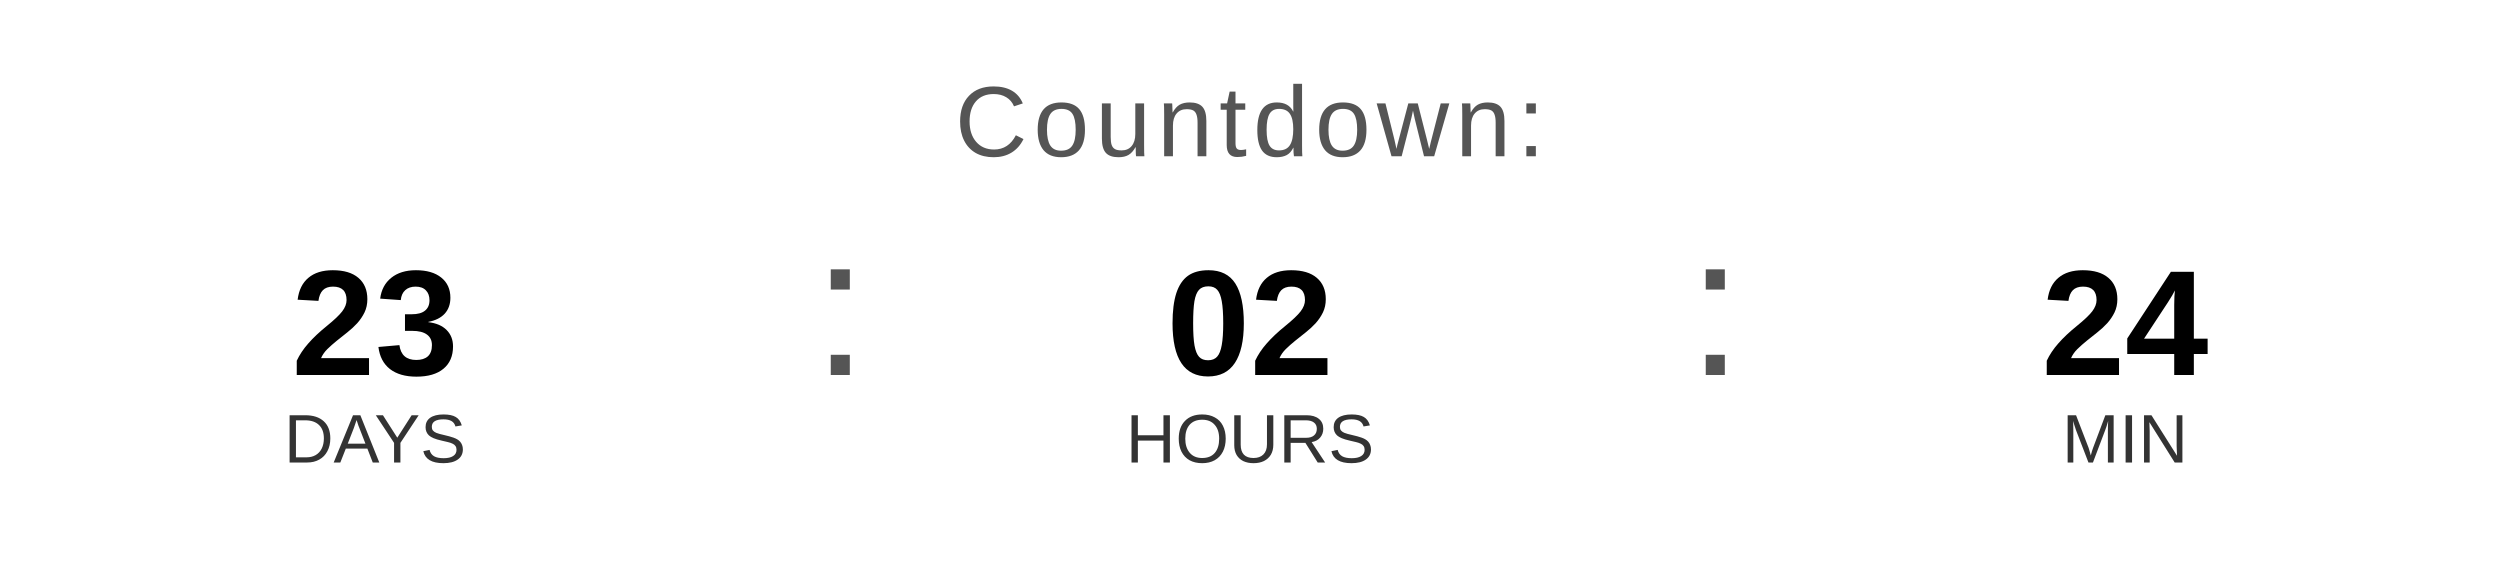
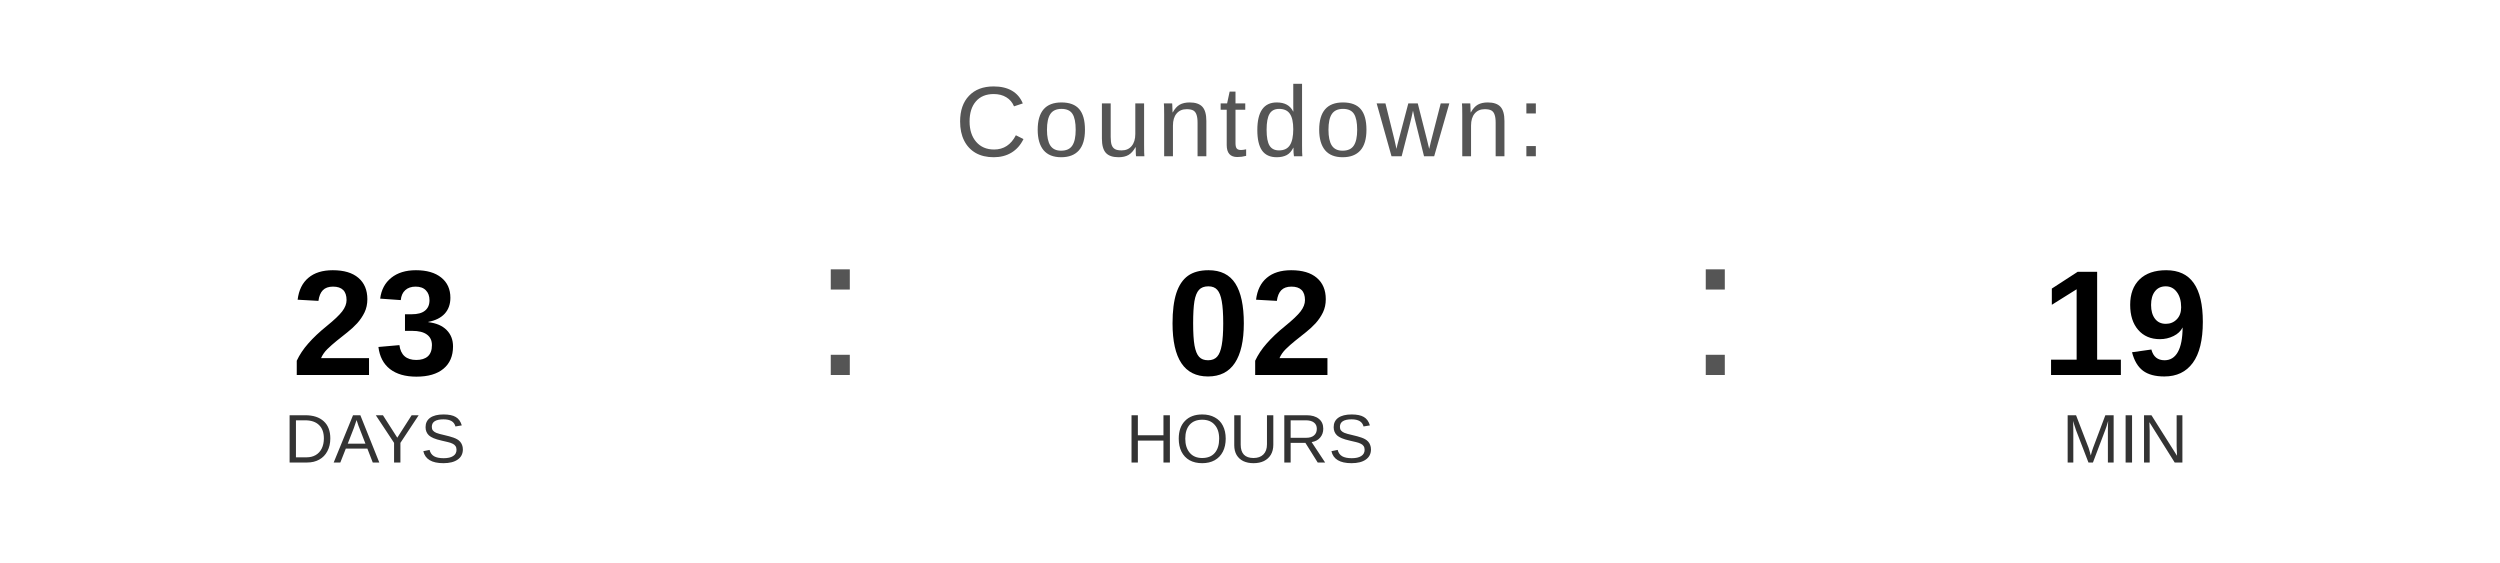
<svg xmlns="http://www.w3.org/2000/svg" width="400" height="90" viewBox="0 0 400 90">
  <text x="200" y="25" font-family="Arial, Helvetica, sans-serif" font-size="16" fill="#555555" text-anchor="middle" letter-spacing="1">
    Countdown:
  </text>
  <text x="60" y="60" font-family="Arial, Helvetica, sans-serif" font-size="24" font-weight="bold" fill="#000000" text-anchor="middle">23</text>
  <text x="60" y="74" font-family="Arial, Helvetica, sans-serif" font-size="11" fill="#333333" text-anchor="middle">DAYS</text>
  <text x="130" y="60" font-family="Arial, sans-serif" font-size="32" fill="#555555">:</text>
  <text x="200" y="60" font-family="Arial, Helvetica, sans-serif" font-size="24" font-weight="bold" fill="#000000" text-anchor="middle">02</text>
  <text x="200" y="74" font-family="Arial, Helvetica, sans-serif" font-size="11" fill="#333333" text-anchor="middle">HOURS</text>
  <text x="270" y="60" font-family="Arial, sans-serif" font-size="32" fill="#555555">:</text>
-   <text x="340" y="60" font-family="Arial, Helvetica, sans-serif" font-size="24" font-weight="bold" fill="#000000" text-anchor="middle">24</text>
+   <text x="340" y="60" font-family="Arial, Helvetica, sans-serif" font-size="24" font-weight="bold" fill="#000000" text-anchor="middle">19</text>
  <text x="340" y="74" font-family="Arial, Helvetica, sans-serif" font-size="11" fill="#333333" text-anchor="middle">MIN</text>
</svg>
